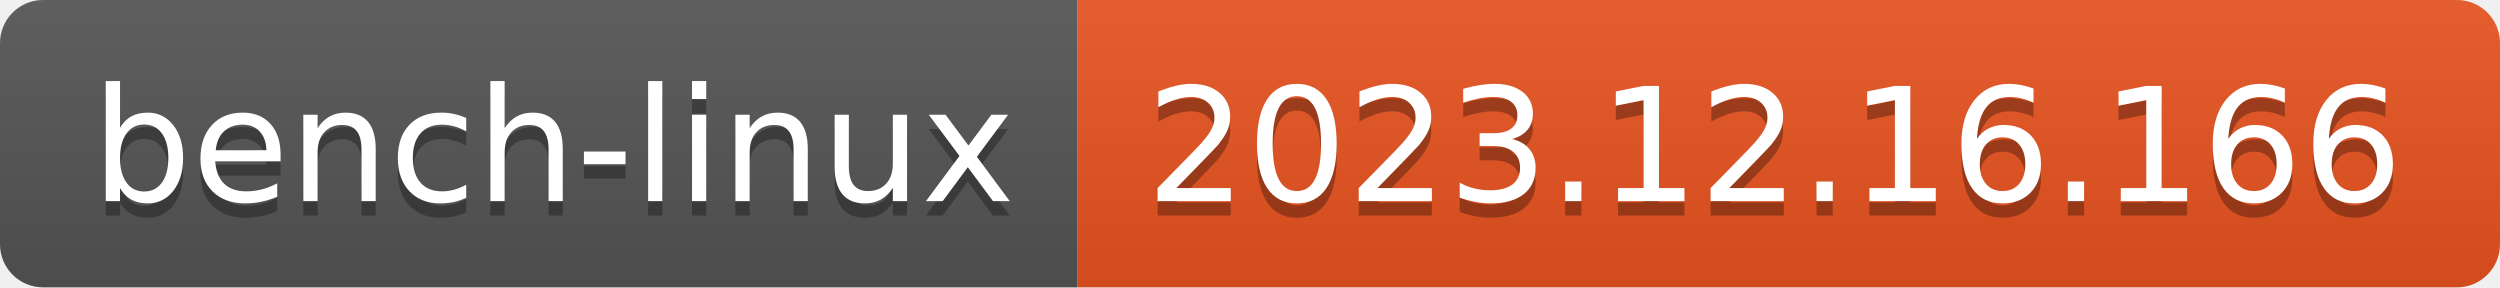
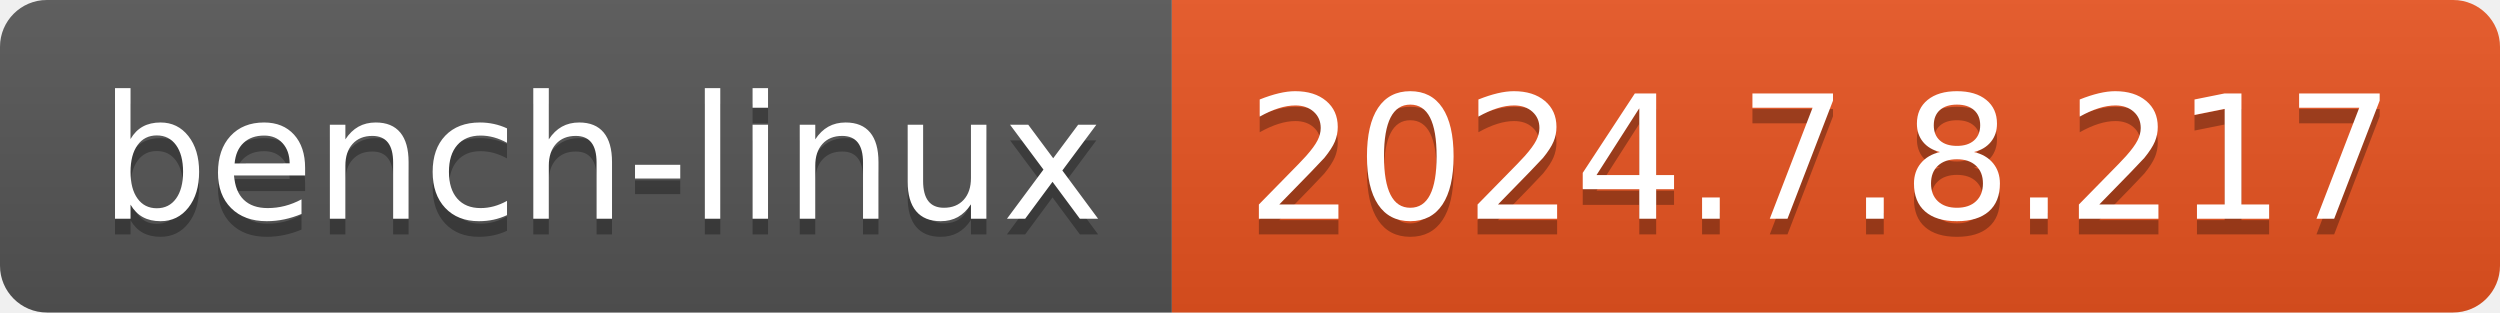
- <svg xmlns="http://www.w3.org/2000/svg" width="174" height="20" role="img" aria-label="bench-linux: 2023.12.16.166">
+ <svg xmlns="http://www.w3.org/2000/svg" width="160" height="20" role="img" aria-label="bench-linux: 2024.7.8.217">
  <linearGradient id="s" x2="0" y2="100%">
    <stop offset="0" stop-color="#bbb" stop-opacity=".1" />
    <stop offset="1" stop-opacity=".1" />
  </linearGradient>
  <clipPath id="r">
-     <rect width="174" height="20" rx="3" fill="#fff" />
+     <rect width="160" height="20" rx="3" fill="#fff" />
  </clipPath>
  <g clip-path="url(#r)">
    <rect width="75" height="20" fill="#555" />
-     <rect x="75" width="99" height="20" fill="#e95420" />
-     <rect width="174" height="20" fill="url(#s)" />
+     <rect x="75" width="85" height="20" fill="#e95420" />
+     <rect width="160" height="20" fill="url(#s)" />
  </g>
  <g fill="#fff" text-anchor="middle" font-family="Verdana,Geneva,DejaVu Sans,sans-serif" text-rendering="geometricPrecision" font-size="110">
    <text aria-hidden="true" x="385" y="150" fill="#010101" fill-opacity=".3" transform="scale(.1)" textLength="650">bench-linux</text>
    <text x="385" y="140" transform="scale(.1)" fill="#fff" textLength="650">bench-linux</text>
-     <text aria-hidden="true" x="1235" y="150" fill="#010101" fill-opacity=".3" transform="scale(.1)" textLength="890">2023.12.16.166</text>
-     <text x="1235" y="140" transform="scale(.1)" fill="#fff" textLength="890">2023.12.16.166</text>
+     <text aria-hidden="true" x="1165" y="150" fill="#010101" fill-opacity=".3" transform="scale(.1)" textLength="750">2024.7.8.217</text>
+     <text x="1165" y="140" transform="scale(.1)" fill="#fff" textLength="750">2024.7.8.217</text>
  </g>
</svg>
